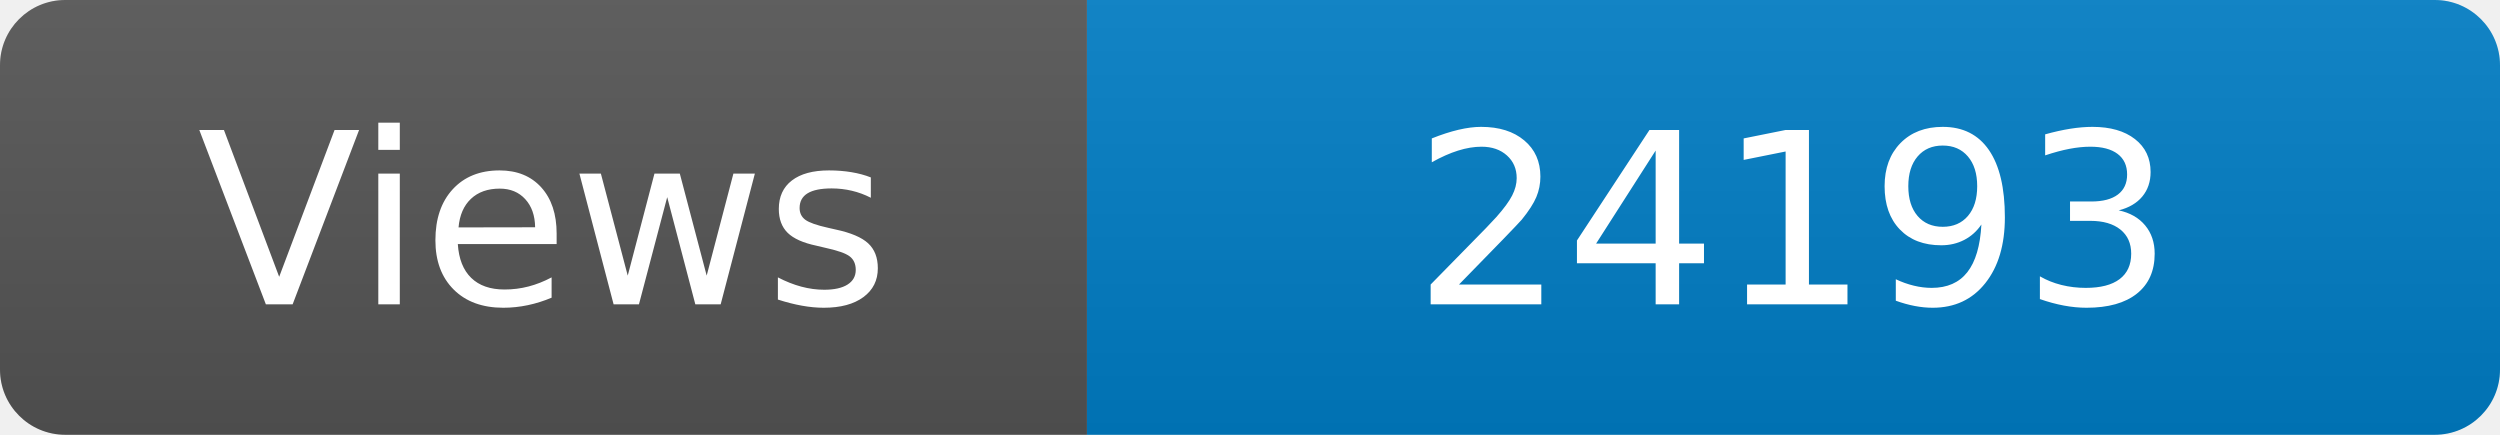
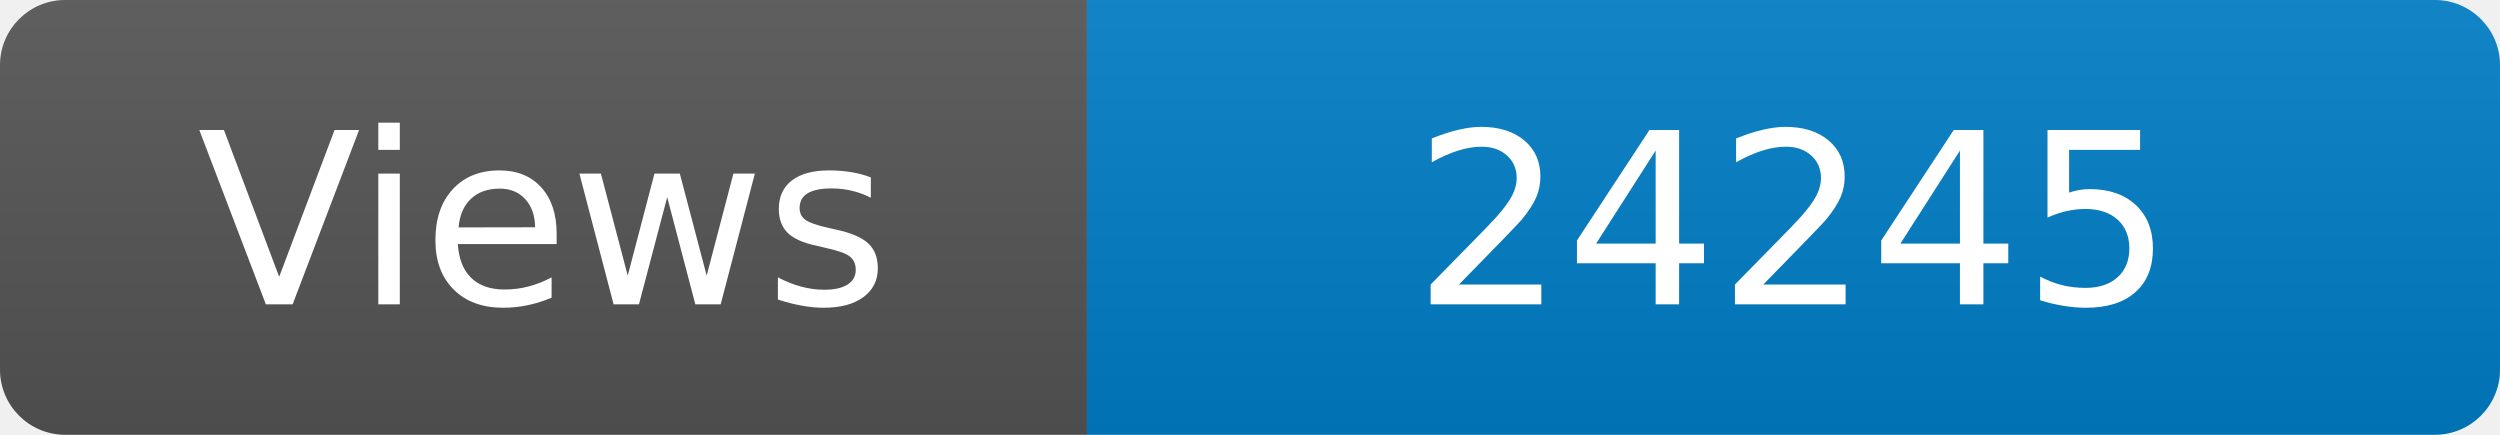
<svg xmlns="http://www.w3.org/2000/svg" width="115" height="20" role="img" aria-label="Maintained?: yes">
  <linearGradient id="s" x2="0" y2="100%">
    <stop offset="0" stop-color="#bbb" stop-opacity=".1" />
    <stop offset="1" stop-opacity=".1" />
  </linearGradient>
  <clipPath id="r">
    <rect width="115" height="20" rx="3" fill="#fff" />
  </clipPath>
  <g clip-path="url(#r)">
    <rect width="50" height="20" fill="#555" />
    <rect x="50" width="160" height="20" fill="#007ec6" />
    <rect width="115" height="20" fill="url(#s)" />
  </g>
  <g fill="#fff" text-anchor="middle" font-family="Verdana,Geneva,DejaVu Sans,sans-serif" font-size="110">
    <text x="250" y="140" transform="scale(.1)" fill="#fff">Views</text>
-     <text x="825" y="140" transform="scale(.1)" fill="#fff">24193</text>
+     <text x="825" y="140" transform="scale(.1)" fill="#fff">24245</text>
  </g>
</svg>
